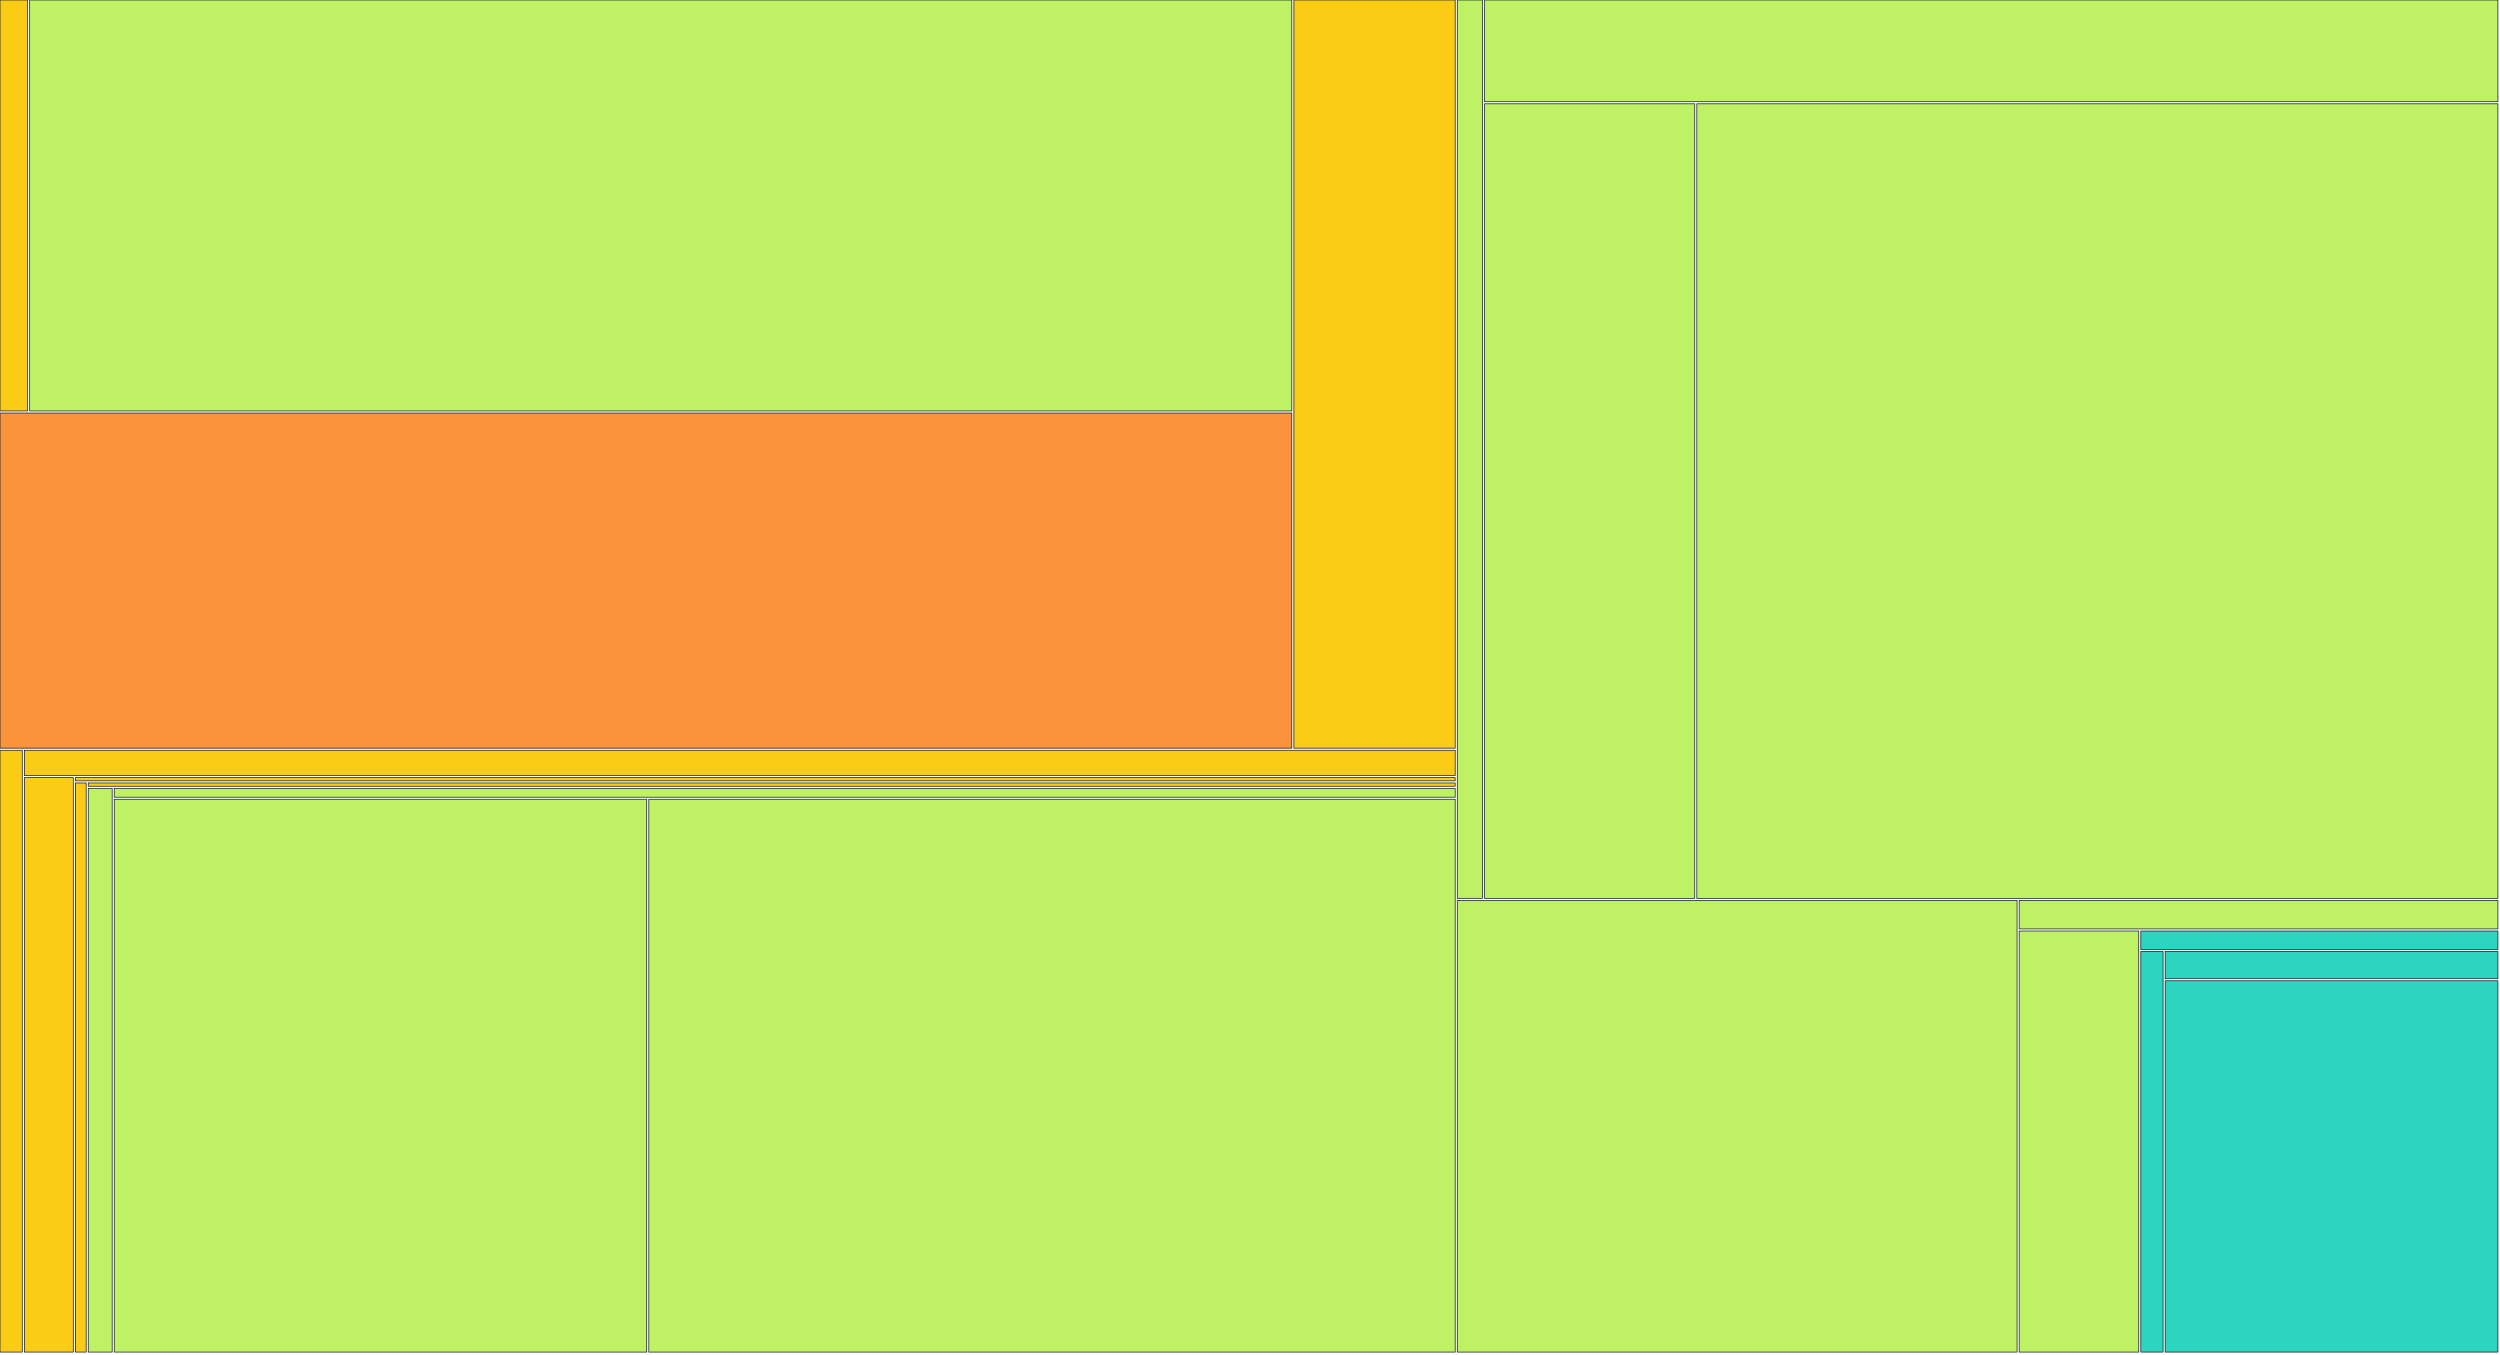
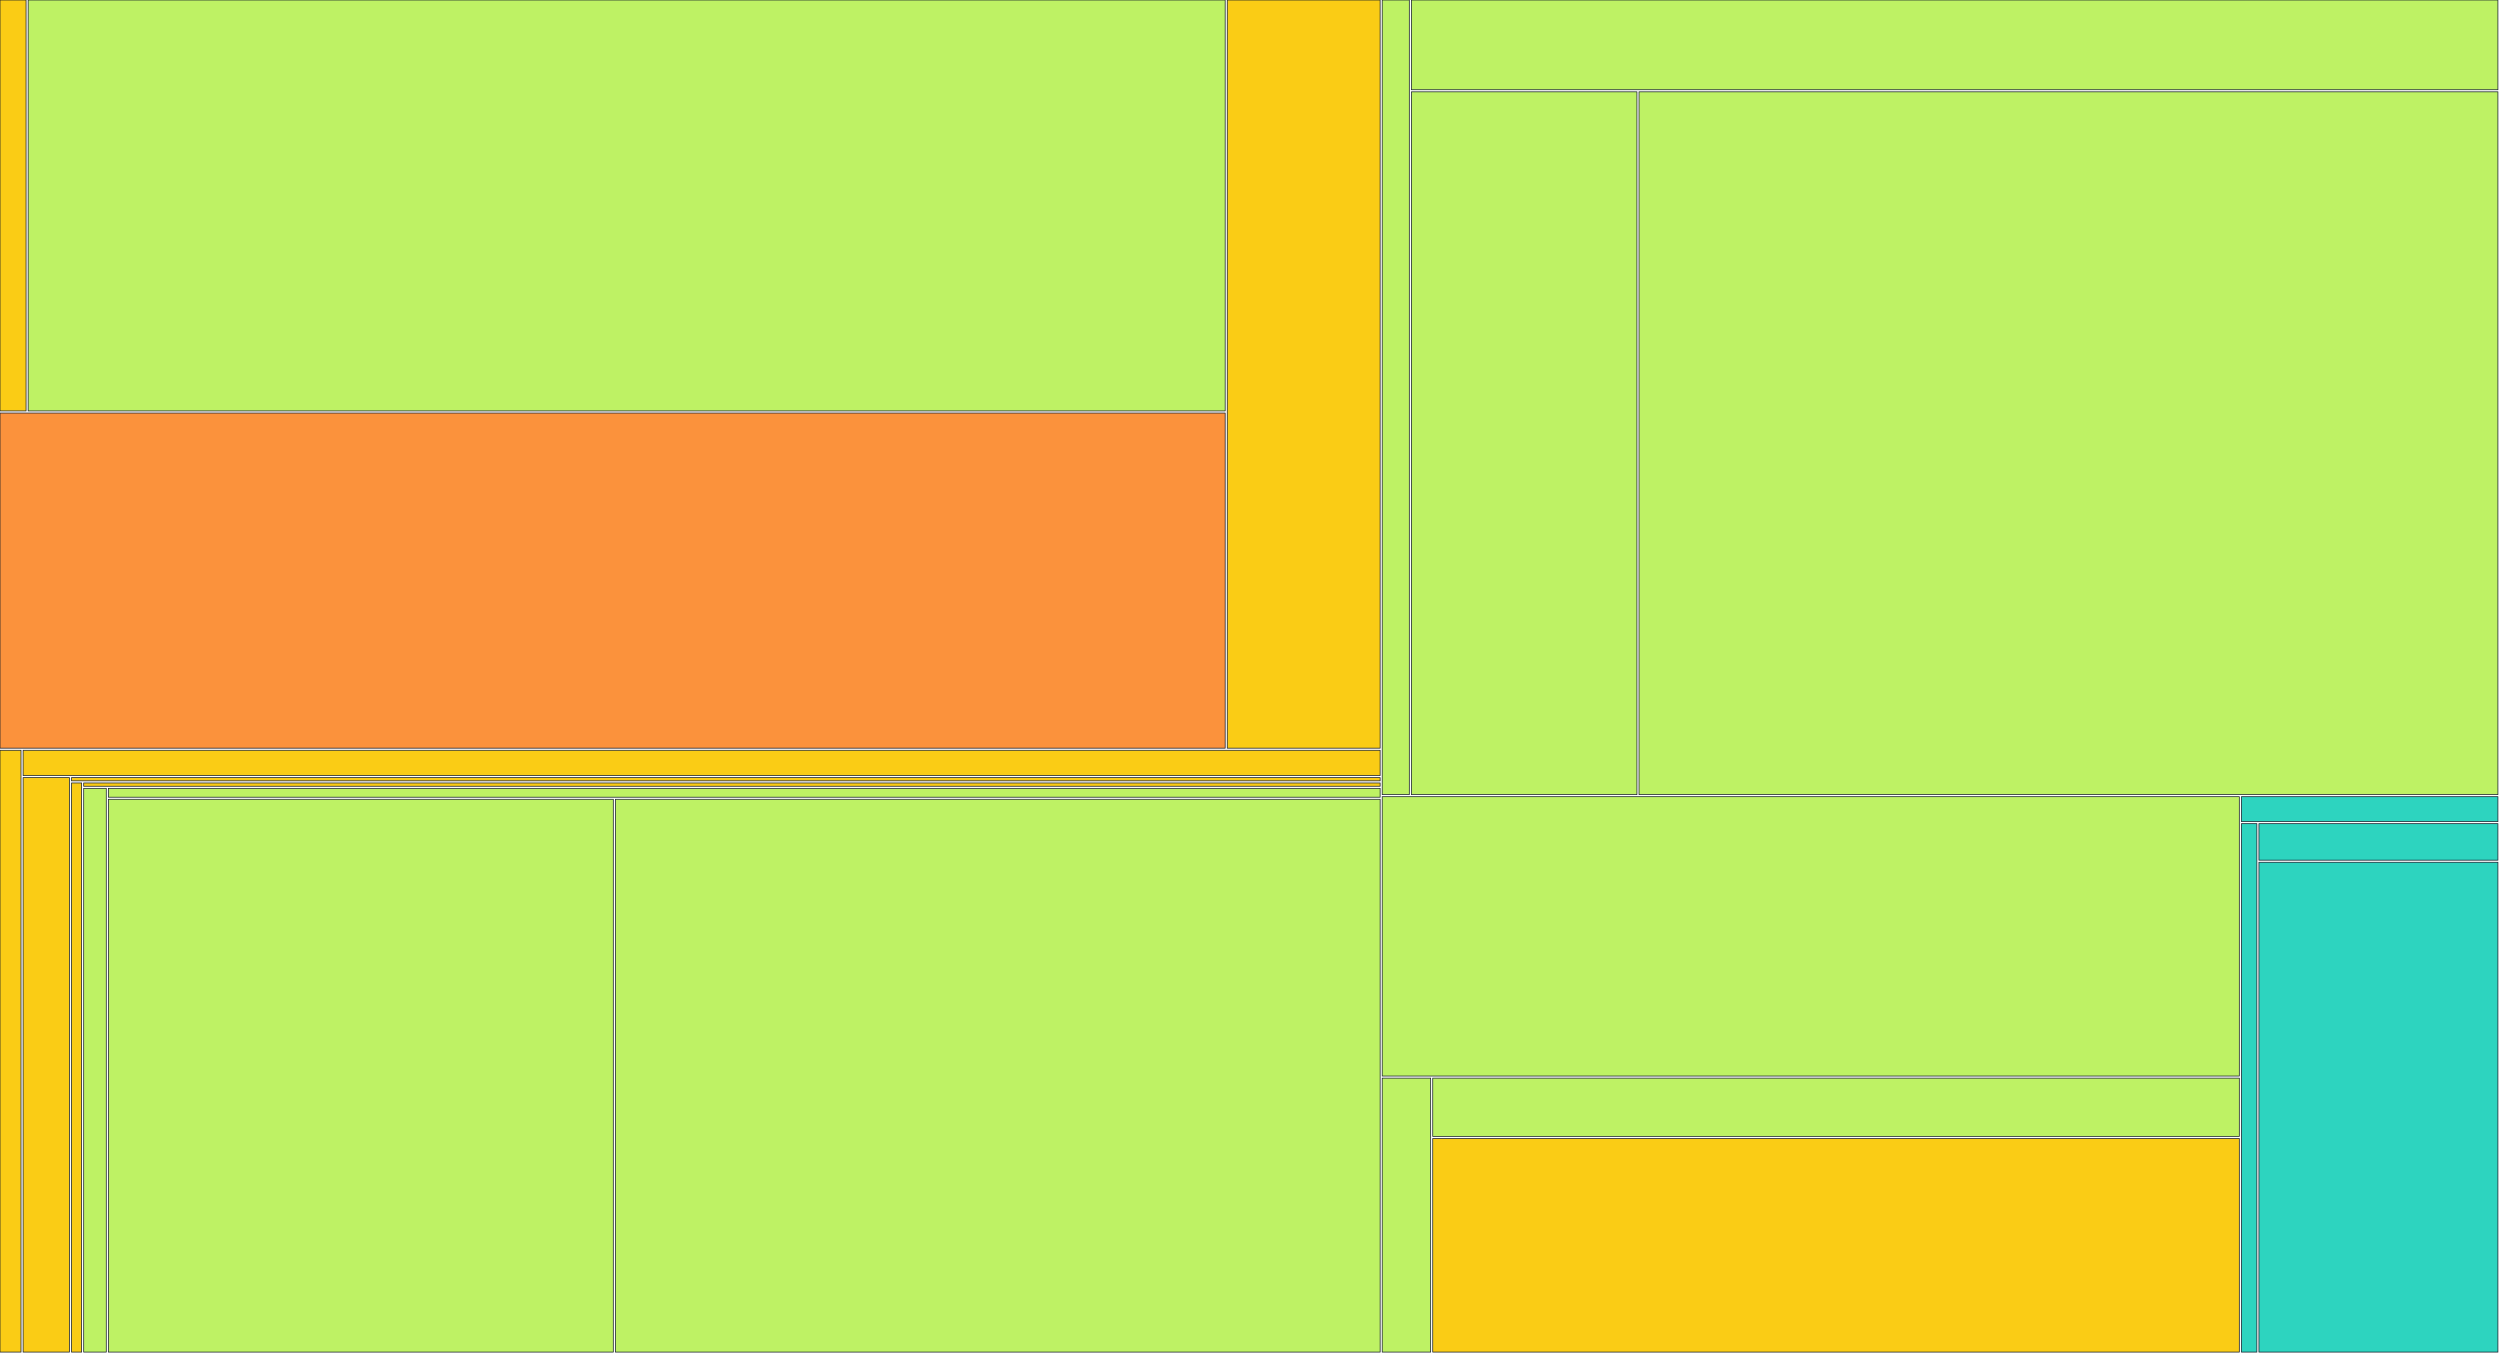
<svg xmlns="http://www.w3.org/2000/svg" width="1200" height="650" viewBox="0 0 1200 650">
  <g>
-     <rect x="0.00" y="0.00" width="13.24" height="197.25" fill="#facc15" stroke="#111827" stroke-width="0.35" />
+     <rect x="0.00" y="0.00" width="12.51" height="197.25" fill="#facc15" stroke="#111827" stroke-width="0.35" />
  </g>
  <g>
-     <rect x="14.24" y="0.00" width="605.83" height="197.25" fill="#bef264" stroke="#111827" stroke-width="0.35" />
+     <rect x="13.51" y="0.00" width="574.57" height="197.25" fill="#bef264" stroke="#111827" stroke-width="0.35" />
  </g>
  <g>
-     <rect x="0.00" y="198.25" width="620.07" height="160.87" fill="#fb923c" stroke="#111827" stroke-width="0.35" />
+     <rect x="0.00" y="198.25" width="588.08" height="160.87" fill="#fb923c" stroke="#111827" stroke-width="0.35" />
  </g>
  <g>
-     <rect x="621.07" y="0.00" width="77.42" height="359.12" fill="#facc15" stroke="#111827" stroke-width="0.35" />
+     <rect x="589.08" y="0.00" width="73.38" height="359.12" fill="#facc15" stroke="#111827" stroke-width="0.35" />
  </g>
  <g>
-     <rect x="0.00" y="360.12" width="10.69" height="288.88" fill="#facc15" stroke="#111827" stroke-width="0.35" />
+     <rect x="0.00" y="360.12" width="10.09" height="288.88" fill="#facc15" stroke="#111827" stroke-width="0.35" />
  </g>
  <g>
-     <rect x="11.69" y="360.12" width="686.80" height="12.14" fill="#facc15" stroke="#111827" stroke-width="0.35" />
+     <rect x="11.09" y="360.12" width="651.37" height="12.14" fill="#facc15" stroke="#111827" stroke-width="0.35" />
  </g>
  <g>
-     <rect x="11.69" y="373.26" width="23.49" height="275.74" fill="#facc15" stroke="#111827" stroke-width="0.35" />
+     <rect x="11.09" y="373.26" width="22.23" height="275.74" fill="#facc15" stroke="#111827" stroke-width="0.35" />
  </g>
  <g>
-     <rect x="36.18" y="373.26" width="662.31" height="1.55" fill="#facc15" stroke="#111827" stroke-width="0.35" />
+     <rect x="34.32" y="373.26" width="628.14" height="1.55" fill="#facc15" stroke="#111827" stroke-width="0.35" />
  </g>
  <g>
-     <rect x="36.18" y="375.82" width="5.18" height="273.18" fill="#facc15" stroke="#111827" stroke-width="0.35" />
+     <rect x="34.32" y="375.82" width="4.86" height="273.18" fill="#facc15" stroke="#111827" stroke-width="0.35" />
  </g>
  <g>
-     <rect x="42.36" y="375.82" width="656.13" height="1.58" fill="#facc15" stroke="#111827" stroke-width="0.35" />
+     <rect x="40.18" y="375.82" width="622.28" height="1.58" fill="#facc15" stroke="#111827" stroke-width="0.35" />
  </g>
  <g>
-     <rect x="42.36" y="378.40" width="11.48" height="270.60" fill="#bef264" stroke="#111827" stroke-width="0.35" />
+     <rect x="40.18" y="378.40" width="10.83" height="270.60" fill="#bef264" stroke="#111827" stroke-width="0.35" />
  </g>
  <g>
-     <rect x="54.84" y="378.40" width="643.65" height="4.26" fill="#bef264" stroke="#111827" stroke-width="0.35" />
+     <rect x="52.01" y="378.40" width="610.45" height="4.26" fill="#bef264" stroke="#111827" stroke-width="0.35" />
  </g>
  <g>
-     <rect x="54.84" y="383.65" width="255.59" height="265.35" fill="#bef264" stroke="#111827" stroke-width="0.35" />
+     <rect x="52.01" y="383.65" width="242.37" height="265.35" fill="#bef264" stroke="#111827" stroke-width="0.35" />
  </g>
  <g>
-     <rect x="311.43" y="383.65" width="387.06" height="265.35" fill="#bef264" stroke="#111827" stroke-width="0.35" />
+     <rect x="295.39" y="383.65" width="367.08" height="265.35" fill="#bef264" stroke="#111827" stroke-width="0.35" />
  </g>
  <g>
-     <rect x="699.49" y="0.00" width="12.07" height="431.20" fill="#bef264" stroke="#111827" stroke-width="0.35" />
+     <rect x="663.46" y="0.00" width="13.01" height="381.41" fill="#bef264" stroke="#111827" stroke-width="0.35" />
  </g>
  <g>
-     <rect x="712.56" y="0.00" width="486.44" height="48.83" fill="#bef264" stroke="#111827" stroke-width="0.35" />
+     <rect x="677.47" y="0.00" width="521.53" height="43.08" fill="#bef264" stroke="#111827" stroke-width="0.35" />
  </g>
  <g>
-     <rect x="712.56" y="49.83" width="100.92" height="381.38" fill="#bef264" stroke="#111827" stroke-width="0.35" />
+     <rect x="677.47" y="44.08" width="108.26" height="337.33" fill="#bef264" stroke="#111827" stroke-width="0.35" />
  </g>
  <g>
-     <rect x="814.48" y="49.83" width="384.52" height="381.38" fill="#bef264" stroke="#111827" stroke-width="0.35" />
+     <rect x="786.73" y="44.08" width="412.27" height="337.33" fill="#bef264" stroke="#111827" stroke-width="0.35" />
  </g>
  <g>
-     <rect x="699.49" y="432.20" width="268.70" height="216.80" fill="#bef264" stroke="#111827" stroke-width="0.35" />
+     <rect x="663.46" y="382.41" width="411.41" height="134.09" fill="#bef264" stroke="#111827" stroke-width="0.35" />
  </g>
  <g>
-     <rect x="969.20" y="432.20" width="229.80" height="13.68" fill="#bef264" stroke="#111827" stroke-width="0.35" />
+     <rect x="663.46" y="517.50" width="23.26" height="131.50" fill="#bef264" stroke="#111827" stroke-width="0.35" />
  </g>
  <g>
-     <rect x="969.20" y="446.89" width="57.40" height="202.11" fill="#bef264" stroke="#111827" stroke-width="0.35" />
+     <rect x="687.72" y="517.50" width="387.15" height="27.98" fill="#bef264" stroke="#111827" stroke-width="0.35" />
  </g>
  <g>
-     <rect x="1027.59" y="446.89" width="171.41" height="8.83" fill="#2dd4bf" stroke="#111827" stroke-width="0.35" />
+     <rect x="687.72" y="546.49" width="387.15" height="102.51" fill="#facc15" stroke="#111827" stroke-width="0.35" />
  </g>
  <g>
-     <rect x="1027.59" y="456.72" width="10.69" height="192.28" fill="#2dd4bf" stroke="#111827" stroke-width="0.35" />
+     <rect x="1075.88" y="382.41" width="123.12" height="11.95" fill="#2dd4bf" stroke="#111827" stroke-width="0.35" />
  </g>
  <g>
-     <rect x="1039.28" y="456.72" width="159.72" height="13.06" fill="#2dd4bf" stroke="#111827" stroke-width="0.35" />
+     <rect x="1075.88" y="395.36" width="7.42" height="253.64" fill="#2dd4bf" stroke="#111827" stroke-width="0.35" />
  </g>
  <g>
-     <rect x="1039.28" y="470.77" width="159.72" height="178.23" fill="#2dd4bf" stroke="#111827" stroke-width="0.35" />
+     <rect x="1084.29" y="395.36" width="114.71" height="17.52" fill="#2dd4bf" stroke="#111827" stroke-width="0.35" />
+   </g>
+   <g>
+     <rect x="1084.29" y="413.88" width="114.71" height="235.12" fill="#2dd4bf" stroke="#111827" stroke-width="0.35" />
  </g>
</svg>
